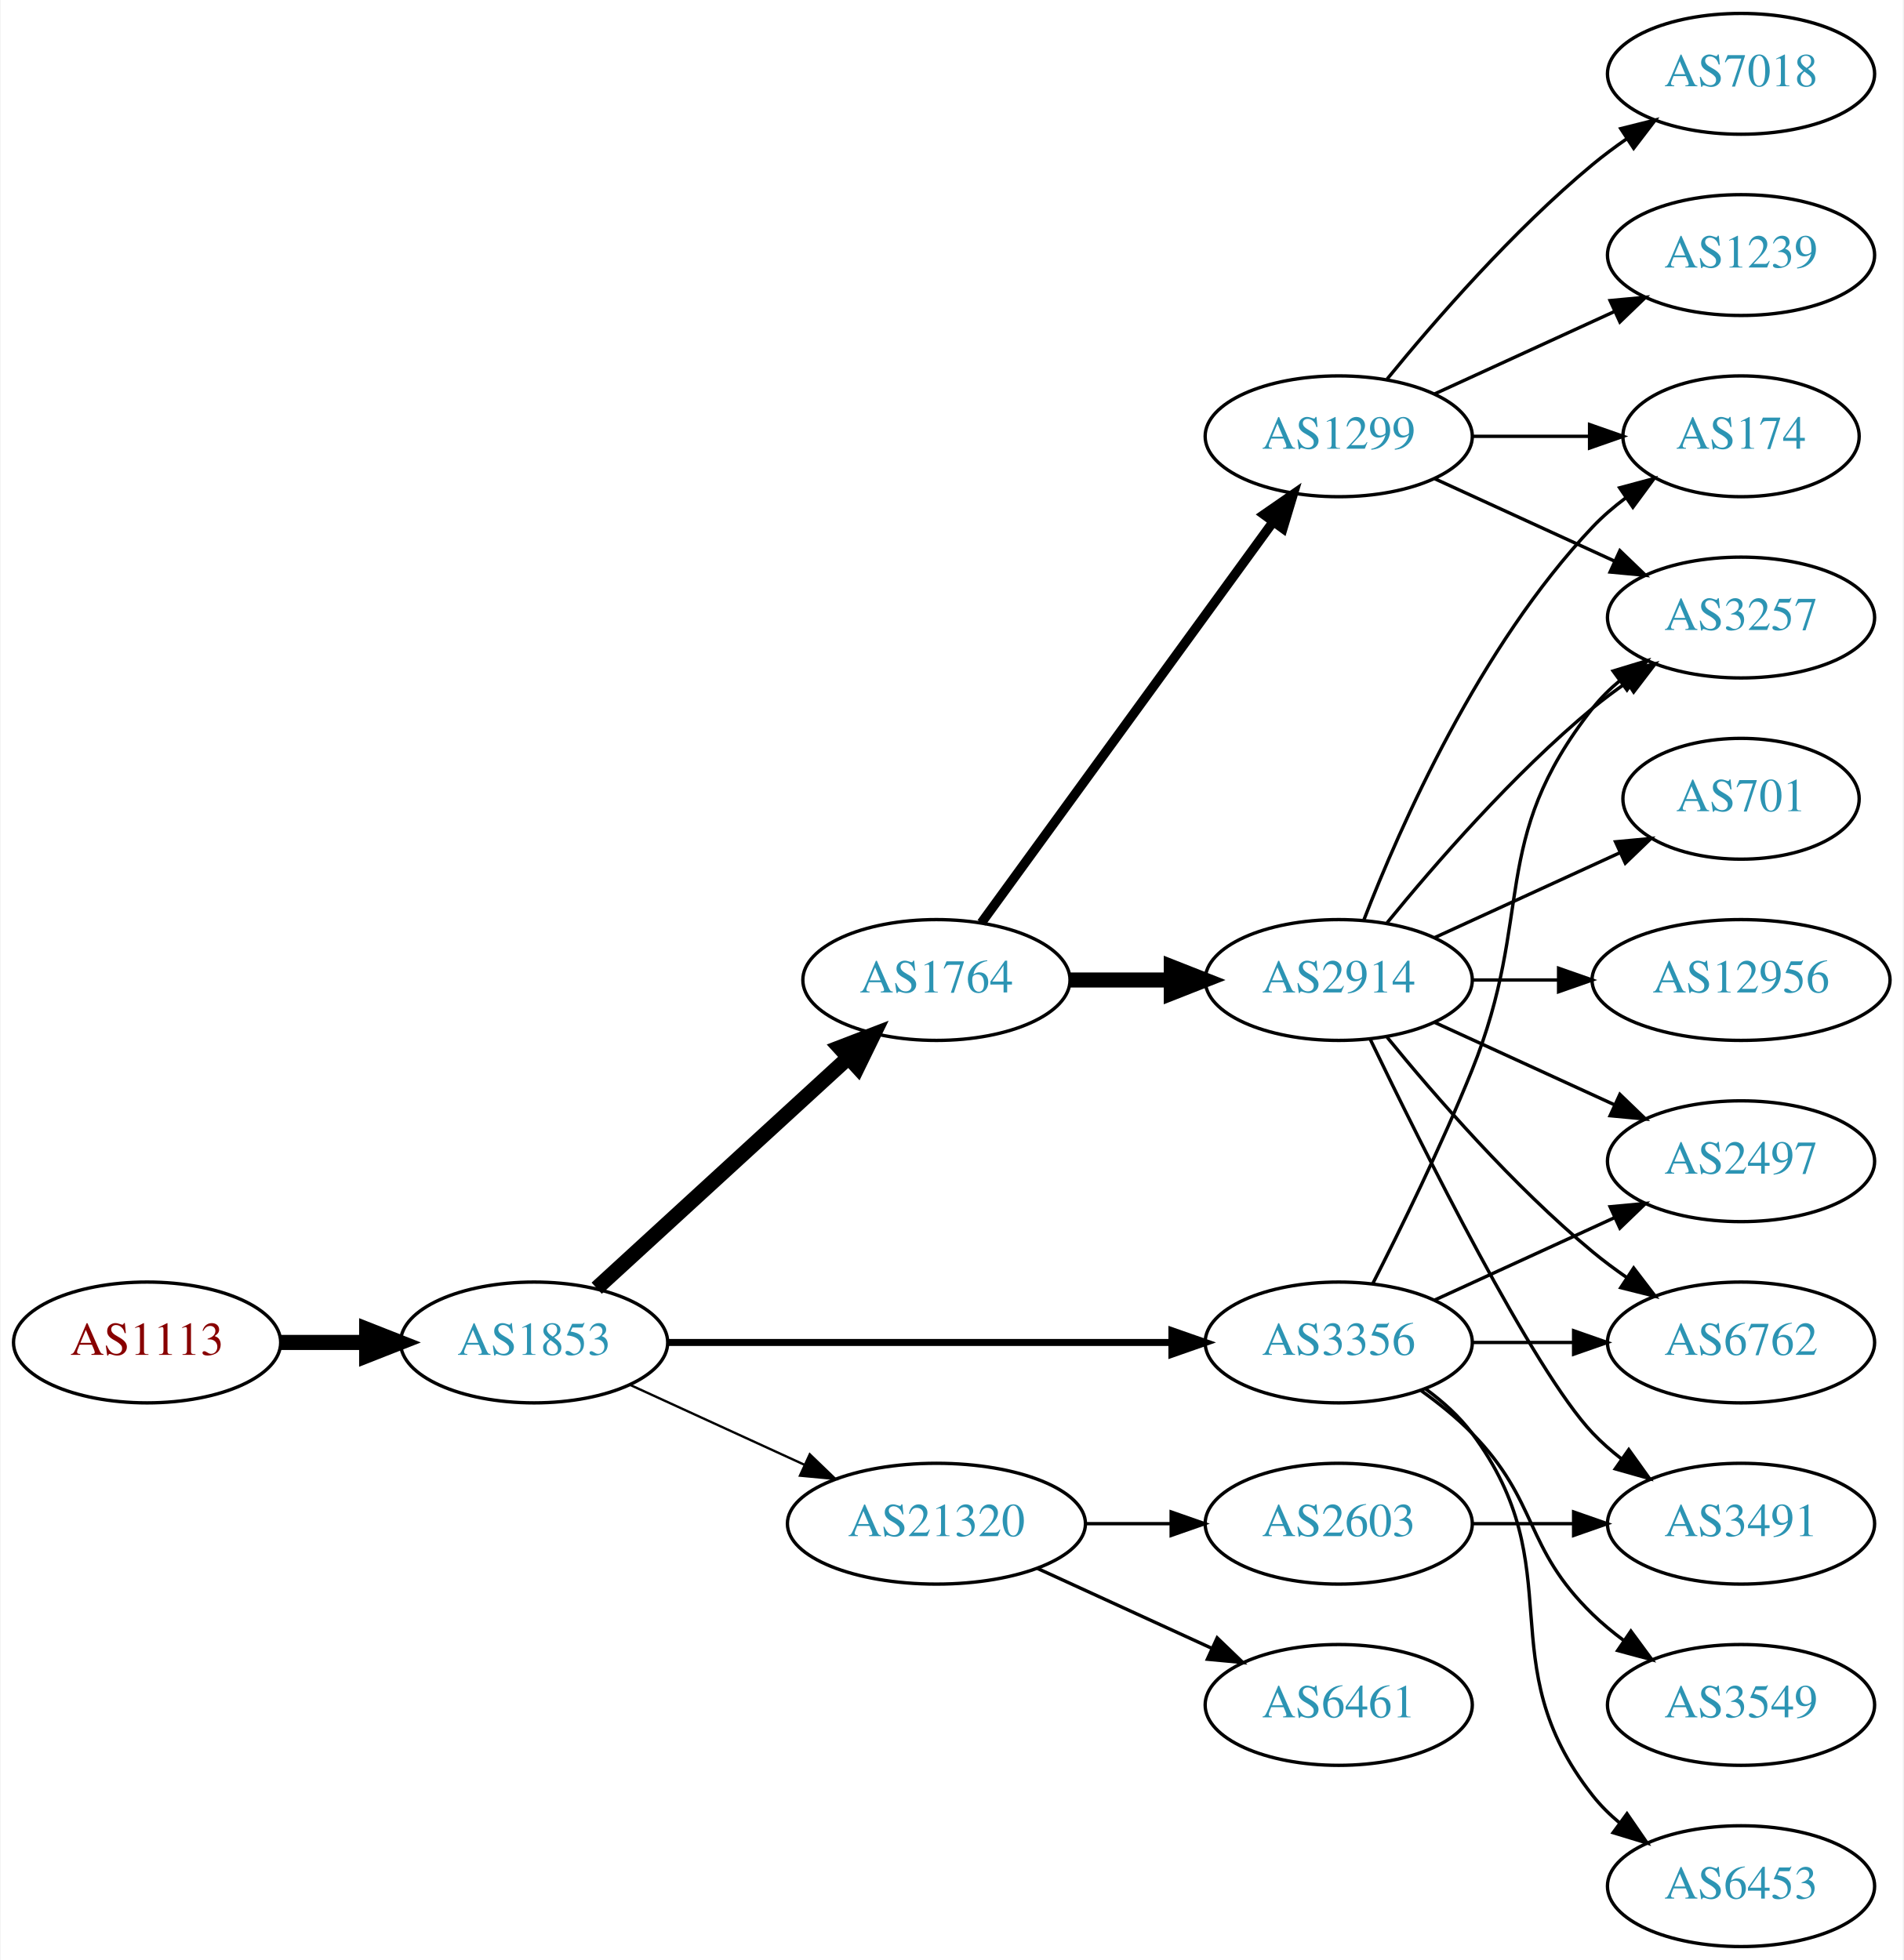
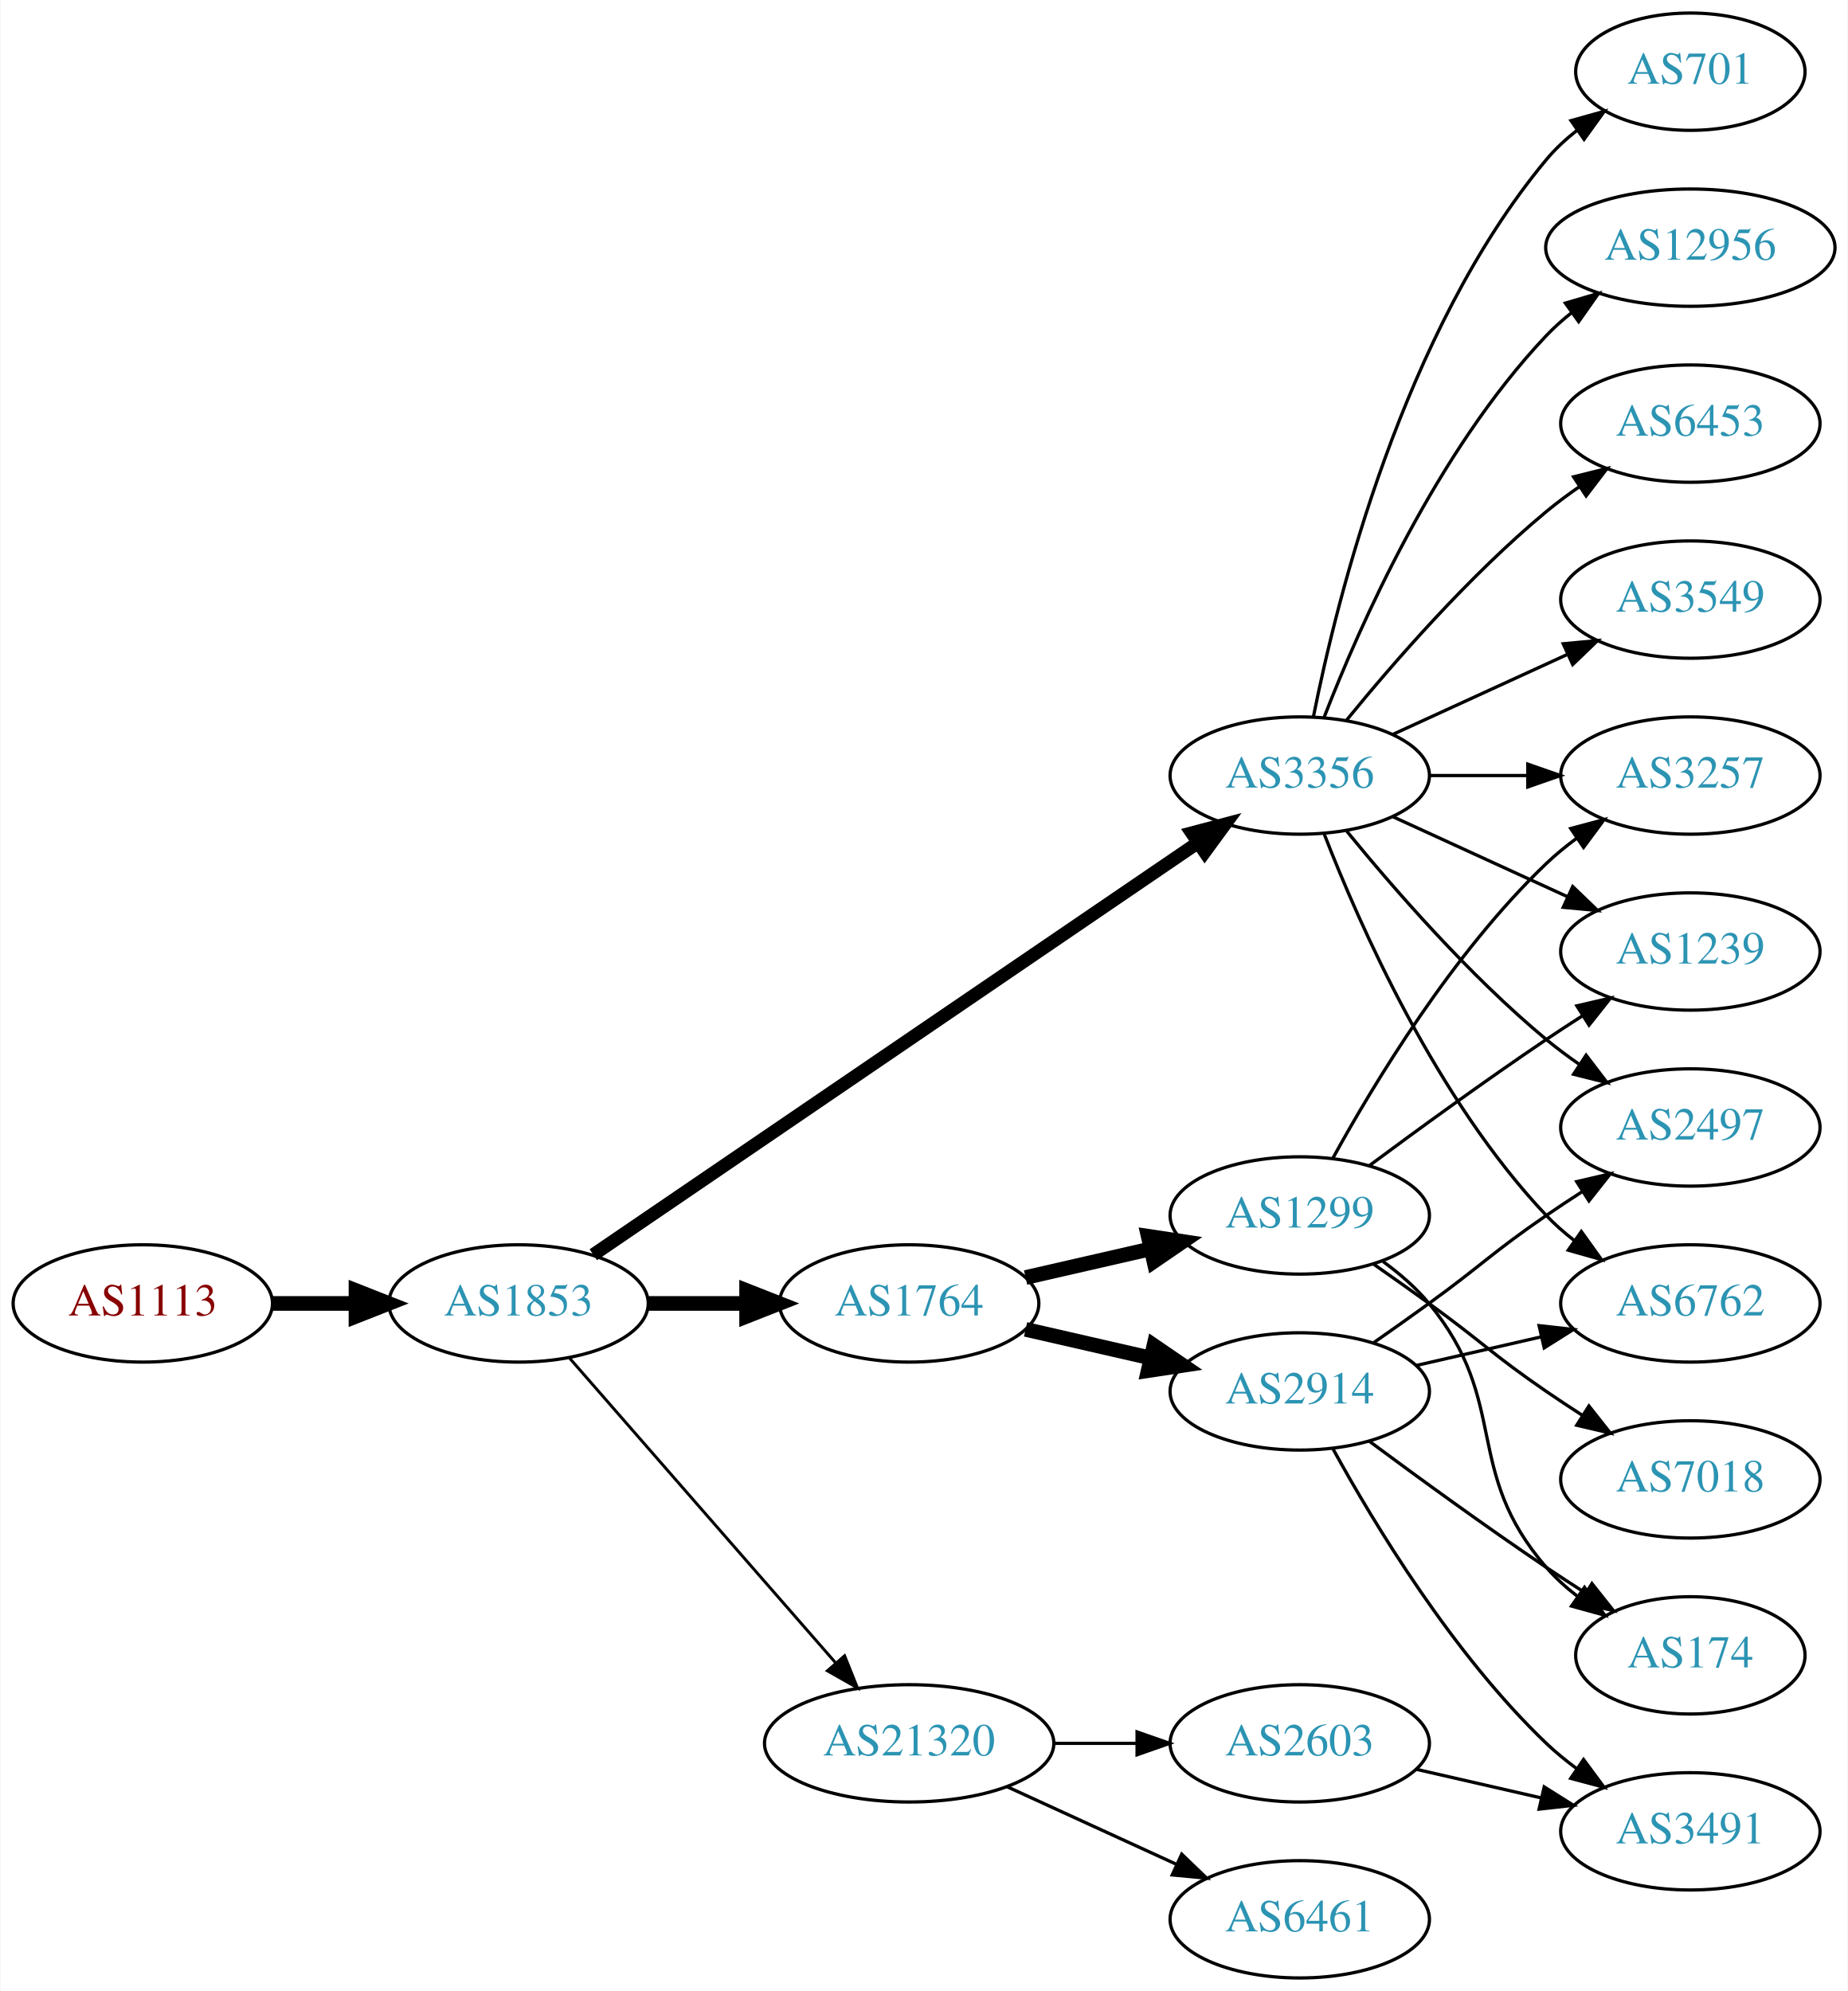
- <svg xmlns="http://www.w3.org/2000/svg" xmlns:xlink="http://www.w3.org/1999/xlink" width="567pt" height="584pt" viewBox="0.00 0.00 566.66 584.00">
-   <g id="graph0" class="graph" transform="scale(1 1) rotate(0) translate(4 580)">
-     <polygon fill="white" stroke="none" points="-4,4 -4,-580 562.663,-580 562.663,4 -4,4" />
+ <svg xmlns="http://www.w3.org/2000/svg" xmlns:xlink="http://www.w3.org/1999/xlink" width="567pt" height="611pt" viewBox="0.00 0.00 566.66 611.00">
+   <g id="graph0" class="graph" transform="scale(1 1) rotate(0) translate(4 607)">
+     <polygon fill="white" stroke="none" points="-4,4 -4,-607 562.663,-607 562.663,4 -4,4" />
    <g id="node1" class="node">
      <g id="a_node1">
        <a xlink:href="/asn/1113" xlink:title="AS1113 ~ Technische Universitaet Graz, AT [AT]">
-           <ellipse fill="#ffffff" stroke="black" cx="39.647" cy="-180" rx="39.794" ry="18" />
-           <text text-anchor="middle" x="39.647" y="-176.3" font-family="Times,serif" font-size="14.00" fill="#880000">AS1113</text>
+           <ellipse fill="#ffffff" stroke="black" cx="39.647" cy="-207" rx="39.794" ry="18" />
+           <text text-anchor="middle" x="39.647" y="-203.3" font-family="Times,serif" font-size="14.00" fill="#880000">AS1113</text>
        </a>
      </g>
    </g>
    <g id="node2" class="node">
      <g id="a_node2">
        <a xlink:href="/asn/1853" xlink:title="AS1853 ~ ACOnet Backbone [AT]">
-           <ellipse fill="#ffffff" stroke="black" cx="154.939" cy="-180" rx="39.794" ry="18" />
-           <text text-anchor="middle" x="154.939" y="-176.3" font-family="Times,serif" font-size="14.00" fill="#2c94b3">AS1853</text>
+           <ellipse fill="#ffffff" stroke="black" cx="154.939" cy="-207" rx="39.794" ry="18" />
+           <text text-anchor="middle" x="154.939" y="-203.3" font-family="Times,serif" font-size="14.00" fill="#2c94b3">AS1853</text>
        </a>
      </g>
    </g>
    <g id="edge1" class="edge">
-       <path fill="none" stroke="black" stroke-width="4.5" d="M79.319,-180C87.522,-180 96.286,-180 104.818,-180" />
-       <polygon fill="black" stroke="black" stroke-width="4.5" points="105.057,-183.938 115.057,-180 105.057,-176.063 105.057,-183.938" />
+       <path fill="none" stroke="black" stroke-width="4.5" d="M79.319,-207C87.522,-207 96.286,-207 104.818,-207" />
+       <polygon fill="black" stroke="black" stroke-width="4.5" points="105.057,-210.938 115.057,-207 105.057,-203.063 105.057,-210.938" />
    </g>
    <g id="node3" class="node">
      <g id="a_node3">
        <a xlink:href="/asn/1764" xlink:title="AS1764 ~ NEXTLAYER-AS [AT]">
-           <ellipse fill="#ffffff" stroke="black" cx="274.782" cy="-288" rx="39.794" ry="18" />
-           <text text-anchor="middle" x="274.782" y="-284.3" font-family="Times,serif" font-size="14.00" fill="#2c94b3">AS1764</text>
+           <ellipse fill="#ffffff" stroke="black" cx="274.782" cy="-207" rx="39.794" ry="18" />
+           <text text-anchor="middle" x="274.782" y="-203.3" font-family="Times,serif" font-size="14.00" fill="#2c94b3">AS1764</text>
        </a>
      </g>
    </g>
    <g id="edge2" class="edge">
-       <path fill="none" stroke="black" stroke-width="4.5" d="M173.582,-196.169C193.454,-214.382 225.917,-244.133 248.486,-264.817" />
-       <polygon fill="black" stroke="black" stroke-width="4.5" points="245.987,-267.867 256.019,-271.721 251.307,-262.061 245.987,-267.867" />
+       <path fill="none" stroke="black" stroke-width="4.5" d="M194.852,-207C204.405,-207 214.755,-207 224.718,-207" />
+       <polygon fill="black" stroke="black" stroke-width="4.5" points="224.91,-210.938 234.91,-207 224.91,-203.063 224.91,-210.938" />
    </g>
    <g id="node4" class="node">
      <g id="a_node4">
-         <a xlink:href="/asn/3356" xlink:title="AS3356 ~ Level 3 Parent, LLC [US]">
-           <ellipse fill="#ffffff" stroke="black" cx="394.625" cy="-180" rx="39.794" ry="18" />
-           <text text-anchor="middle" x="394.625" y="-176.3" font-family="Times,serif" font-size="14.00" fill="#2c94b3">AS3356</text>
+         <a xlink:href="/asn/21320" xlink:title="AS21320 ~ GEANT Vereniging [EU]">
+           <ellipse fill="#ffffff" stroke="black" cx="274.782" cy="-72" rx="44.393" ry="18" />
+           <text text-anchor="middle" x="274.782" y="-68.3" font-family="Times,serif" font-size="14.00" fill="#2c94b3">AS21320</text>
        </a>
      </g>
    </g>
    <g id="edge3" class="edge">
-       <path fill="none" stroke="black" stroke-width="2.077" d="M194.657,-180C235.575,-180 300.215,-180 344.649,-180" />
-       <polygon fill="black" stroke="black" stroke-width="2.077" points="344.924,-183.5 354.924,-180 344.924,-176.5 344.924,-183.5" />
+       <path fill="none" stroke="black" stroke-width="0.9" d="M170.626,-190.175C191.179,-166.63 228.654,-123.698 252.331,-96.574" />
+       <polygon fill="black" stroke="black" stroke-width="0.9" points="254.971,-98.872 258.91,-89.037 249.697,-94.269 254.971,-98.872" />
    </g>
    <g id="node5" class="node">
      <g id="a_node5">
-         <a xlink:href="/asn/21320" xlink:title="AS21320 ~ GEANT Vereniging [EU]">
-           <ellipse fill="#ffffff" stroke="black" cx="274.782" cy="-126" rx="44.393" ry="18" />
-           <text text-anchor="middle" x="274.782" y="-122.3" font-family="Times,serif" font-size="14.00" fill="#2c94b3">AS21320</text>
+         <a xlink:href="/asn/3356" xlink:title="AS3356 ~ Level 3 Parent, LLC [US]">
+           <ellipse fill="#ffffff" stroke="black" cx="394.625" cy="-369" rx="39.794" ry="18" />
+           <text text-anchor="middle" x="394.625" y="-365.3" font-family="Times,serif" font-size="14.00" fill="#2c94b3">AS3356</text>
        </a>
      </g>
    </g>
    <g id="edge4" class="edge">
-       <path fill="none" stroke="black" stroke-width="0.692" d="M183.568,-167.339C199.066,-160.238 218.633,-151.272 235.579,-143.506" />
-       <polygon fill="black" stroke="black" stroke-width="0.692" points="237.049,-146.683 244.682,-139.335 234.133,-140.319 237.049,-146.683" />
+       <path fill="none" stroke="black" stroke-width="4.05" d="M177.874,-221.95C220.501,-251.004 314.596,-315.136 363.216,-348.274" />
+       <polygon fill="black" stroke="black" stroke-width="4.05" points="361.484,-351.382 371.743,-354.086 365.475,-345.526 361.484,-351.382" />
    </g>
    <g id="node6" class="node">
      <g id="a_node6">
        <a xlink:href="/asn/2914" xlink:title="AS2914 ~ NTT America, Inc. [US]">
-           <ellipse fill="#ffffff" stroke="black" cx="394.625" cy="-288" rx="39.794" ry="18" />
-           <text text-anchor="middle" x="394.625" y="-284.3" font-family="Times,serif" font-size="14.00" fill="#2c94b3">AS2914</text>
+           <ellipse fill="#ffffff" stroke="black" cx="394.625" cy="-180" rx="39.794" ry="18" />
+           <text text-anchor="middle" x="394.625" y="-176.3" font-family="Times,serif" font-size="14.00" fill="#2c94b3">AS2914</text>
        </a>
      </g>
    </g>
    <g id="edge5" class="edge">
-       <path fill="none" stroke="black" stroke-width="4.5" d="M314.695,-288C324.248,-288 334.598,-288 344.56,-288" />
-       <polygon fill="black" stroke="black" stroke-width="4.5" points="344.753,-291.938 354.753,-288 344.753,-284.063 344.753,-291.938" />
+       <path fill="none" stroke="black" stroke-width="4.5" d="M310.501,-199.045C322.501,-196.296 336.122,-193.175 348.815,-190.267" />
+       <polygon fill="black" stroke="black" stroke-width="4.5" points="349.878,-194.063 358.746,-187.991 348.119,-186.387 349.878,-194.063" />
    </g>
    <g id="node7" class="node">
      <g id="a_node7">
        <a xlink:href="/asn/1299" xlink:title="AS1299 ~ Telia Carrier [EU]">
-           <ellipse fill="#ffffff" stroke="black" cx="394.625" cy="-450" rx="39.794" ry="18" />
-           <text text-anchor="middle" x="394.625" y="-446.3" font-family="Times,serif" font-size="14.00" fill="#2c94b3">AS1299</text>
+           <ellipse fill="#ffffff" stroke="black" cx="394.625" cy="-234" rx="39.794" ry="18" />
+           <text text-anchor="middle" x="394.625" y="-230.3" font-family="Times,serif" font-size="14.00" fill="#2c94b3">AS1299</text>
        </a>
      </g>
    </g>
    <g id="edge6" class="edge">
-       <path fill="none" stroke="black" stroke-width="2.812" d="M288.17,-305.031C308.892,-333.517 350.696,-390.985 374.983,-424.374" />
-       <polygon fill="black" stroke="black" stroke-width="2.812" points="372.334,-426.682 381.047,-432.71 377.995,-422.564 372.334,-426.682" />
+       <path fill="none" stroke="black" stroke-width="4.5" d="M310.501,-214.955C322.501,-217.704 336.122,-220.825 348.815,-223.733" />
+       <polygon fill="black" stroke="black" stroke-width="4.5" points="348.119,-227.613 358.746,-226.009 349.878,-219.937 348.119,-227.613" />
+     </g>
+     <g id="node12" class="node">
+       <g id="a_node12">
+         <a xlink:href="/asn/6461" xlink:title="AS6461 ~ ZAYO-6461 [US]">
+           <ellipse fill="#ffffff" stroke="black" cx="394.625" cy="-18" rx="39.794" ry="18" />
+           <text text-anchor="middle" x="394.625" y="-14.3" font-family="Times,serif" font-size="14.00" fill="#2c94b3">AS6461</text>
+         </a>
+       </g>
+     </g>
+     <g id="edge11" class="edge">
+       <path fill="none" stroke="black" d="M304.912,-58.652C320.523,-51.498 339.92,-42.609 356.593,-34.969" />
+       <polygon fill="black" stroke="black" points="358.412,-37.986 366.045,-30.638 355.496,-31.622 358.412,-37.986" />
+     </g>
+     <g id="node13" class="node">
+       <g id="a_node13">
+         <a xlink:href="/asn/2603" xlink:title="AS2603 ~ NORDUnet [NO]">
+           <ellipse fill="#ffffff" stroke="black" cx="394.625" cy="-72" rx="39.794" ry="18" />
+           <text text-anchor="middle" x="394.625" y="-68.3" font-family="Times,serif" font-size="14.00" fill="#2c94b3">AS2603</text>
+         </a>
+       </g>
+     </g>
+     <g id="edge12" class="edge">
+       <path fill="none" stroke="black" d="M318.993,-72C327.306,-72 336.068,-72 344.551,-72" />
+       <polygon fill="black" stroke="black" points="344.709,-75.5 354.709,-72 344.709,-68.5 344.709,-75.5" />
+     </g>
+     <g id="node8" class="node">
+       <g id="a_node8">
+         <a xlink:href="/asn/6762" xlink:title="AS6762 ~ TELECOM ITALIA SPARKLE S.p.A. [IT]">
+           <ellipse fill="#ffffff" stroke="black" cx="514.467" cy="-207" rx="39.794" ry="18" />
+           <text text-anchor="middle" x="514.467" y="-203.3" font-family="Times,serif" font-size="14.00" fill="#2c94b3">AS6762</text>
+         </a>
+       </g>
+     </g>
+     <g id="edge13" class="edge">
+       <path fill="none" stroke="black" d="M402.148,-351.006C412.898,-323.272 436.555,-269.571 470.271,-234 472.857,-231.272 475.774,-228.706 478.843,-226.323" />
+       <polygon fill="black" stroke="black" points="481.021,-229.07 487.191,-220.457 476.997,-223.342 481.021,-229.07" />
+     </g>
+     <g id="node10" class="node">
+       <g id="a_node10">
+         <a xlink:href="/asn/2497" xlink:title="AS2497 ~ Internet Initiative Japan Inc. [JP]">
+           <ellipse fill="#ffffff" stroke="black" cx="514.467" cy="-261" rx="39.794" ry="18" />
+           <text text-anchor="middle" x="514.467" y="-257.3" font-family="Times,serif" font-size="14.00" fill="#2c94b3">AS2497</text>
+         </a>
+       </g>
+     </g>
+     <g id="edge20" class="edge">
+       <path fill="none" stroke="black" d="M409.044,-351.935C423.158,-334.625 446.573,-307.655 470.271,-288 473.487,-285.332 476.988,-282.73 480.558,-280.259" />
+       <polygon fill="black" stroke="black" points="482.482,-283.183 488.915,-274.764 478.636,-277.334 482.482,-283.183" />
+     </g>
+     <g id="node14" class="node">
+       <g id="a_node14">
+         <a xlink:href="/asn/701" xlink:title="AS701 ~ UUNET [US]">
+           <ellipse fill="#ffffff" stroke="black" cx="514.467" cy="-585" rx="35.194" ry="18" />
+           <text text-anchor="middle" x="514.467" y="-581.3" font-family="Times,serif" font-size="14.00" fill="#2c94b3">AS701</text>
+         </a>
+       </g>
+     </g>
+     <g id="edge14" class="edge">
+       <path fill="none" stroke="black" d="M398.823,-387.073C405.987,-423.141 426.261,-505.125 470.271,-558 473.008,-561.288 476.253,-564.298 479.716,-567.017" />
+       <polygon fill="black" stroke="black" points="477.851,-569.983 488.057,-572.827 481.853,-564.239 477.851,-569.983" />
+     </g>
+     <g id="node15" class="node">
+       <g id="a_node15">
+         <a xlink:href="/asn/3257" xlink:title="AS3257 ~ GTT [DE]">
+           <ellipse fill="#ffffff" stroke="black" cx="514.467" cy="-369" rx="39.794" ry="18" />
+           <text text-anchor="middle" x="514.467" y="-365.3" font-family="Times,serif" font-size="14.00" fill="#2c94b3">AS3257</text>
+         </a>
+       </g>
+     </g>
+     <g id="edge15" class="edge">
+       <path fill="none" stroke="black" d="M434.537,-369C444.091,-369 454.44,-369 464.403,-369" />
+       <polygon fill="black" stroke="black" points="464.595,-372.5 474.595,-369 464.595,-365.5 464.595,-372.5" />
+     </g>
+     <g id="node16" class="node">
+       <g id="a_node16">
+         <a xlink:href="/asn/1239" xlink:title="AS1239 ~ Sprint [US]">
+           <ellipse fill="#ffffff" stroke="black" cx="514.467" cy="-315" rx="39.794" ry="18" />
+           <text text-anchor="middle" x="514.467" y="-311.3" font-family="Times,serif" font-size="14.00" fill="#2c94b3">AS1239</text>
+         </a>
+       </g>
+     </g>
+     <g id="edge16" class="edge">
+       <path fill="none" stroke="black" d="M423.253,-356.339C439.21,-349.027 459.481,-339.739 476.764,-331.819" />
+       <polygon fill="black" stroke="black" points="478.378,-334.929 486.011,-327.581 475.462,-328.565 478.378,-334.929" />
+     </g>
+     <g id="node17" class="node">
+       <g id="a_node17">
+         <a xlink:href="/asn/12956" xlink:title="AS12956 ~ TELXIUS [ES]">
+           <ellipse fill="#ffffff" stroke="black" cx="514.467" cy="-531" rx="44.393" ry="18" />
+           <text text-anchor="middle" x="514.467" y="-527.3" font-family="Times,serif" font-size="14.00" fill="#2c94b3">AS12956</text>
+         </a>
+       </g>
+     </g>
+     <g id="edge17" class="edge">
+       <path fill="none" stroke="black" d="M402.148,-386.994C412.898,-414.728 436.555,-468.429 470.271,-504 472.655,-506.515 475.322,-508.893 478.128,-511.117" />
+       <polygon fill="black" stroke="black" points="476.121,-513.985 486.29,-516.961 480.197,-508.293 476.121,-513.985" />
+     </g>
+     <g id="node18" class="node">
+       <g id="a_node18">
+         <a xlink:href="/asn/6453" xlink:title="AS6453 ~ TATA COMMUNICATIONS (AMERICA) INC [US]">
+           <ellipse fill="#ffffff" stroke="black" cx="514.467" cy="-477" rx="39.794" ry="18" />
+           <text text-anchor="middle" x="514.467" y="-473.3" font-family="Times,serif" font-size="14.00" fill="#2c94b3">AS6453</text>
+         </a>
+       </g>
+     </g>
+     <g id="edge18" class="edge">
+       <path fill="none" stroke="black" d="M409.044,-386.065C423.158,-403.375 446.573,-430.345 470.271,-450 473.487,-452.668 476.988,-455.27 480.558,-457.741" />
+       <polygon fill="black" stroke="black" points="478.636,-460.666 488.915,-463.236 482.482,-454.817 478.636,-460.666" />
+     </g>
+     <g id="node19" class="node">
+       <g id="a_node19">
+         <a xlink:href="/asn/3549" xlink:title="AS3549 ~ Level 3 Parent, LLC [US]">
+           <ellipse fill="#ffffff" stroke="black" cx="514.467" cy="-423" rx="39.794" ry="18" />
+           <text text-anchor="middle" x="514.467" y="-419.3" font-family="Times,serif" font-size="14.00" fill="#2c94b3">AS3549</text>
+         </a>
+       </g>
+     </g>
+     <g id="edge19" class="edge">
+       <path fill="none" stroke="black" d="M423.253,-381.661C439.21,-388.973 459.481,-398.261 476.764,-406.181" />
+       <polygon fill="black" stroke="black" points="475.462,-409.435 486.011,-410.419 478.378,-403.071 475.462,-409.435" />
+     </g>
+     <g id="edge7" class="edge">
+       <path fill="none" stroke="black" d="M430.344,-187.955C442.344,-190.704 455.965,-193.825 468.657,-196.733" />
+       <polygon fill="black" stroke="black" points="468.06,-200.187 478.589,-199.009 469.623,-193.364 468.06,-200.187" />
    </g>
    <g id="node9" class="node">
      <g id="a_node9">
-         <a xlink:href="/asn/2497" xlink:title="AS2497 ~ Internet Initiative Japan Inc. [JP]">
-           <ellipse fill="#ffffff" stroke="black" cx="514.467" cy="-234" rx="39.794" ry="18" />
-           <text text-anchor="middle" x="514.467" y="-230.3" font-family="Times,serif" font-size="14.00" fill="#2c94b3">AS2497</text>
-         </a>
-       </g>
-     </g>
-     <g id="edge22" class="edge">
-       <path fill="none" stroke="black" d="M423.253,-192.661C439.21,-199.973 459.481,-209.261 476.764,-217.181" />
-       <polygon fill="black" stroke="black" points="475.462,-220.435 486.011,-221.419 478.378,-214.071 475.462,-220.435" />
-     </g>
-     <g id="node10" class="node">
-       <g id="a_node10">
-         <a xlink:href="/asn/3257" xlink:title="AS3257 ~ GTT [DE]">
-           <ellipse fill="#ffffff" stroke="black" cx="514.467" cy="-396" rx="39.794" ry="18" />
-           <text text-anchor="middle" x="514.467" y="-392.3" font-family="Times,serif" font-size="14.00" fill="#2c94b3">AS3257</text>
-         </a>
-       </g>
-     </g>
-     <g id="edge19" class="edge">
-       <path fill="none" stroke="black" d="M404.705,-197.417C412.974,-213.634 425.235,-238.603 434.271,-261 453.201,-307.922 438.972,-329.246 470.271,-369 472.596,-371.953 475.34,-374.67 478.299,-377.147" />
-       <polygon fill="black" stroke="black" points="476.358,-380.064 486.496,-383.145 480.492,-374.415 476.358,-380.064" />
+         <a xlink:href="/asn/3491" xlink:title="AS3491 ~ PCCW Global, Inc. [US]">
+           <ellipse fill="#ffffff" stroke="black" cx="514.467" cy="-45" rx="39.794" ry="18" />
+           <text text-anchor="middle" x="514.467" y="-41.3" font-family="Times,serif" font-size="14.00" fill="#2c94b3">AS3491</text>
+         </a>
+       </g>
+     </g>
+     <g id="edge8" class="edge">
+       <path fill="none" stroke="black" d="M404.866,-162.287C417.411,-139.439 441.588,-99.389 470.271,-72 473.139,-69.261 476.328,-66.653 479.637,-64.215" />
+       <polygon fill="black" stroke="black" points="481.7,-67.044 487.996,-58.523 477.761,-61.258 481.7,-67.044" />
+     </g>
+     <g id="edge9" class="edge">
+       <path fill="none" stroke="black" d="M417.382,-195.009C422.916,-198.879 428.835,-203.064 434.271,-207 450.471,-218.729 453.776,-222.689 470.271,-234 473.799,-236.419 477.537,-238.889 481.278,-241.302" />
+       <polygon fill="black" stroke="black" points="479.6,-244.382 489.919,-246.784 483.35,-238.472 479.6,-244.382" />
    </g>
    <g id="node11" class="node">
      <g id="a_node11">
-         <a xlink:href="/asn/6762" xlink:title="AS6762 ~ TELECOM ITALIA SPARKLE S.p.A. [IT]">
-           <ellipse fill="#ffffff" stroke="black" cx="514.467" cy="-180" rx="39.794" ry="18" />
-           <text text-anchor="middle" x="514.467" y="-176.3" font-family="Times,serif" font-size="14.00" fill="#2c94b3">AS6762</text>
-         </a>
-       </g>
-     </g>
-     <g id="edge18" class="edge">
-       <path fill="none" stroke="black" d="M434.537,-180C444.091,-180 454.44,-180 464.403,-180" />
-       <polygon fill="black" stroke="black" points="464.595,-183.5 474.595,-180 464.595,-176.5 464.595,-183.5" />
-     </g>
-     <g id="node17" class="node">
-       <g id="a_node17">
-         <a xlink:href="/asn/6453" xlink:title="AS6453 ~ TATA COMMUNICATIONS (AMERICA) INC [US]">
-           <ellipse fill="#ffffff" stroke="black" cx="514.467" cy="-18" rx="39.794" ry="18" />
-           <text text-anchor="middle" x="514.467" y="-14.3" font-family="Times,serif" font-size="14.00" fill="#2c94b3">AS6453</text>
-         </a>
-       </g>
-     </g>
-     <g id="edge20" class="edge">
-       <path fill="none" stroke="black" d="M420.555,-166.118C425.631,-162.389 430.549,-157.984 434.271,-153 464.542,-112.458 438.972,-84.754 470.271,-45 472.596,-42.047 475.34,-39.33 478.299,-36.853" />
-       <polygon fill="black" stroke="black" points="480.492,-39.585 486.496,-30.855 476.358,-33.936 480.492,-39.585" />
-     </g>
-     <g id="node18" class="node">
-       <g id="a_node18">
-         <a xlink:href="/asn/3549" xlink:title="AS3549 ~ Level 3 Parent, LLC [US]">
-           <ellipse fill="#ffffff" stroke="black" cx="514.467" cy="-72" rx="39.794" ry="18" />
-           <text text-anchor="middle" x="514.467" y="-68.3" font-family="Times,serif" font-size="14.00" fill="#2c94b3">AS3549</text>
-         </a>
-       </g>
-     </g>
-     <g id="edge21" class="edge">
-       <path fill="none" stroke="black" d="M419.219,-165.611C424.475,-161.852 429.806,-157.563 434.271,-153 454.443,-132.383 449.578,-119.094 470.271,-99 473.116,-96.237 476.29,-93.614 479.59,-91.166" />
-       <polygon fill="black" stroke="black" points="481.656,-93.993 487.938,-85.462 477.707,-88.214 481.656,-93.993" />
-     </g>
-     <g id="node19" class="node">
-       <g id="a_node19">
-         <a xlink:href="/asn/2603" xlink:title="AS2603 ~ NORDUnet [NO]">
-           <ellipse fill="#ffffff" stroke="black" cx="394.625" cy="-126" rx="39.794" ry="18" />
-           <text text-anchor="middle" x="394.625" y="-122.3" font-family="Times,serif" font-size="14.00" fill="#2c94b3">AS2603</text>
-         </a>
-       </g>
+         <a xlink:href="/asn/174" xlink:title="AS174 ~ Cogent Communications [US]">
+           <ellipse fill="#ffffff" stroke="black" cx="514.467" cy="-99" rx="35.194" ry="18" />
+           <text text-anchor="middle" x="514.467" y="-95.3" font-family="Times,serif" font-size="14.00" fill="#2c94b3">AS174</text>
+         </a>
+       </g>
+     </g>
+     <g id="edge10" class="edge">
+       <path fill="none" stroke="black" d="M415.955,-164.723C430.817,-153.696 451.562,-138.593 470.271,-126 474.088,-123.431 478.138,-120.79 482.169,-118.214" />
+       <polygon fill="black" stroke="black" points="484.273,-121.025 490.863,-112.729 480.538,-115.105 484.273,-121.025" />
    </g>
    <g id="edge23" class="edge">
-       <path fill="none" stroke="black" d="M318.993,-126C327.306,-126 336.068,-126 344.551,-126" />
-       <polygon fill="black" stroke="black" points="344.709,-129.5 354.709,-126 344.709,-122.5 344.709,-129.5" />
+       <path fill="none" stroke="black" d="M420.205,-219.844C425.3,-216.128 430.313,-211.799 434.271,-207 459.336,-176.606 444.437,-155.742 470.271,-126 473.077,-122.77 476.364,-119.797 479.852,-117.098" />
+       <polygon fill="black" stroke="black" points="481.986,-119.878 488.218,-111.31 478.003,-114.121 481.986,-119.878" />
+     </g>
+     <g id="edge22" class="edge">
+       <path fill="none" stroke="black" d="M404.866,-251.713C417.411,-274.561 441.588,-314.611 470.271,-342 473.139,-344.739 476.328,-347.347 479.637,-349.785" />
+       <polygon fill="black" stroke="black" points="477.761,-352.742 487.996,-355.477 481.7,-346.956 477.761,-352.742" />
+     </g>
+     <g id="edge24" class="edge">
+       <path fill="none" stroke="black" d="M415.955,-249.277C430.817,-260.304 451.562,-275.407 470.271,-288 473.82,-290.389 477.57,-292.839 481.319,-295.242" />
+       <polygon fill="black" stroke="black" points="479.645,-298.325 489.967,-300.712 483.387,-292.409 479.645,-298.325" />
    </g>
    <g id="node20" class="node">
      <g id="a_node20">
-         <a xlink:href="/asn/6461" xlink:title="AS6461 ~ ZAYO-6461 [US]">
-           <ellipse fill="#ffffff" stroke="black" cx="394.625" cy="-72" rx="39.794" ry="18" />
-           <text text-anchor="middle" x="394.625" y="-68.3" font-family="Times,serif" font-size="14.00" fill="#2c94b3">AS6461</text>
-         </a>
-       </g>
-     </g>
-     <g id="edge24" class="edge">
-       <path fill="none" stroke="black" d="M304.912,-112.652C320.523,-105.498 339.92,-96.609 356.593,-88.969" />
-       <polygon fill="black" stroke="black" points="358.412,-91.986 366.045,-84.638 355.496,-85.622 358.412,-91.986" />
-     </g>
-     <g id="node8" class="node">
-       <g id="a_node8">
-         <a xlink:href="/asn/701" xlink:title="AS701 ~ UUNET [US]">
-           <ellipse fill="#ffffff" stroke="black" cx="514.467" cy="-342" rx="35.194" ry="18" />
-           <text text-anchor="middle" x="514.467" y="-338.3" font-family="Times,serif" font-size="14.00" fill="#2c94b3">AS701</text>
-         </a>
-       </g>
-     </g>
-     <g id="edge7" class="edge">
-       <path fill="none" stroke="black" d="M423.253,-300.661C439.67,-308.183 460.651,-317.798 478.248,-325.861" />
-       <polygon fill="black" stroke="black" points="477.076,-329.174 487.625,-330.158 479.993,-322.811 477.076,-329.174" />
-     </g>
-     <g id="edge8" class="edge">
-       <path fill="none" stroke="black" d="M423.253,-275.339C439.21,-268.027 459.481,-258.739 476.764,-250.819" />
-       <polygon fill="black" stroke="black" points="478.378,-253.929 486.011,-246.581 475.462,-247.565 478.378,-253.929" />
-     </g>
-     <g id="edge9" class="edge">
-       <path fill="none" stroke="black" d="M409.044,-305.065C423.158,-322.375 446.573,-349.345 470.271,-369 473.487,-371.668 476.988,-374.27 480.558,-376.741" />
-       <polygon fill="black" stroke="black" points="478.636,-379.666 488.915,-382.236 482.482,-373.817 478.636,-379.666" />
-     </g>
-     <g id="edge10" class="edge">
-       <path fill="none" stroke="black" d="M409.044,-270.935C423.158,-253.625 446.573,-226.655 470.271,-207 473.487,-204.332 476.988,-201.73 480.558,-199.259" />
-       <polygon fill="black" stroke="black" points="482.482,-202.183 488.915,-193.764 478.636,-196.334 482.482,-202.183" />
-     </g>
-     <g id="node12" class="node">
-       <g id="a_node12">
-         <a xlink:href="/asn/174" xlink:title="AS174 ~ Cogent Communications [US]">
-           <ellipse fill="#ffffff" stroke="black" cx="514.467" cy="-450" rx="35.194" ry="18" />
-           <text text-anchor="middle" x="514.467" y="-446.3" font-family="Times,serif" font-size="14.00" fill="#2c94b3">AS174</text>
-         </a>
-       </g>
-     </g>
-     <g id="edge11" class="edge">
-       <path fill="none" stroke="black" d="M402.148,-305.994C412.898,-333.728 436.555,-387.429 470.271,-423 473.214,-426.105 476.587,-429.001 480.123,-431.655" />
-       <polygon fill="black" stroke="black" points="478.308,-434.654 488.542,-437.397 482.252,-428.871 478.308,-434.654" />
-     </g>
-     <g id="node13" class="node">
-       <g id="a_node13">
-         <a xlink:href="/asn/12956" xlink:title="AS12956 ~ TELXIUS [ES]">
-           <ellipse fill="#ffffff" stroke="black" cx="514.467" cy="-288" rx="44.393" ry="18" />
-           <text text-anchor="middle" x="514.467" y="-284.3" font-family="Times,serif" font-size="14.00" fill="#2c94b3">AS12956</text>
-         </a>
-       </g>
-     </g>
-     <g id="edge12" class="edge">
-       <path fill="none" stroke="black" d="M434.537,-288C442.64,-288 451.315,-288 459.841,-288" />
-       <polygon fill="black" stroke="black" points="460.119,-291.5 470.119,-288 460.119,-284.5 460.119,-291.5" />
-     </g>
-     <g id="node14" class="node">
-       <g id="a_node14">
-         <a xlink:href="/asn/3491" xlink:title="AS3491 ~ PCCW Global, Inc. [US]">
-           <ellipse fill="#ffffff" stroke="black" cx="514.467" cy="-126" rx="39.794" ry="18" />
-           <text text-anchor="middle" x="514.467" y="-122.3" font-family="Times,serif" font-size="14.00" fill="#2c94b3">AS3491</text>
-         </a>
-       </g>
-     </g>
-     <g id="edge13" class="edge">
-       <path fill="none" stroke="black" d="M403.972,-270.405C419.439,-238.268 452.584,-171.66 470.271,-153 472.857,-150.272 475.774,-147.706 478.843,-145.323" />
-       <polygon fill="black" stroke="black" points="481.021,-148.07 487.191,-139.457 476.997,-142.342 481.021,-148.07" />
-     </g>
-     <g id="edge15" class="edge">
-       <path fill="none" stroke="black" d="M423.253,-437.339C439.21,-430.027 459.481,-420.739 476.764,-412.819" />
-       <polygon fill="black" stroke="black" points="478.378,-415.929 486.011,-408.581 475.462,-409.565 478.378,-415.929" />
-     </g>
-     <g id="edge16" class="edge">
-       <path fill="none" stroke="black" d="M434.537,-450C445.624,-450 457.783,-450 469.166,-450" />
-       <polygon fill="black" stroke="black" points="469.348,-453.5 479.348,-450 469.348,-446.5 469.348,-453.5" />
-     </g>
-     <g id="node15" class="node">
-       <g id="a_node15">
-         <a xlink:href="/asn/1239" xlink:title="AS1239 ~ Sprint [US]">
-           <ellipse fill="#ffffff" stroke="black" cx="514.467" cy="-504" rx="39.794" ry="18" />
-           <text text-anchor="middle" x="514.467" y="-500.3" font-family="Times,serif" font-size="14.00" fill="#2c94b3">AS1239</text>
-         </a>
-       </g>
-     </g>
-     <g id="edge14" class="edge">
-       <path fill="none" stroke="black" d="M423.253,-462.661C439.21,-469.973 459.481,-479.261 476.764,-487.181" />
-       <polygon fill="black" stroke="black" points="475.462,-490.435 486.011,-491.419 478.378,-484.071 475.462,-490.435" />
-     </g>
-     <g id="node16" class="node">
-       <g id="a_node16">
        <a xlink:href="/asn/7018" xlink:title="AS7018 ~ AT&amp;T Services, Inc. [US]">
-           <ellipse fill="#ffffff" stroke="black" cx="514.467" cy="-558" rx="39.794" ry="18" />
-           <text text-anchor="middle" x="514.467" y="-554.3" font-family="Times,serif" font-size="14.00" fill="#2c94b3">AS7018</text>
-         </a>
-       </g>
-     </g>
-     <g id="edge17" class="edge">
-       <path fill="none" stroke="black" d="M409.044,-467.065C423.158,-484.375 446.573,-511.345 470.271,-531 473.487,-533.668 476.988,-536.27 480.558,-538.741" />
-       <polygon fill="black" stroke="black" points="478.636,-541.666 488.915,-544.236 482.482,-535.817 478.636,-541.666" />
+           <ellipse fill="#ffffff" stroke="black" cx="514.467" cy="-153" rx="39.794" ry="18" />
+           <text text-anchor="middle" x="514.467" y="-149.3" font-family="Times,serif" font-size="14.00" fill="#2c94b3">AS7018</text>
+         </a>
+       </g>
+     </g>
+     <g id="edge21" class="edge">
+       <path fill="none" stroke="black" d="M417.382,-218.991C422.916,-215.121 428.835,-210.936 434.271,-207 450.471,-195.271 453.776,-191.311 470.271,-180 473.799,-177.581 477.537,-175.111 481.278,-172.698" />
+       <polygon fill="black" stroke="black" points="483.35,-175.528 489.919,-167.216 479.6,-169.618 483.35,-175.528" />
    </g>
    <g id="edge25" class="edge">
-       <path fill="none" stroke="black" d="M434.537,-126C444.091,-126 454.44,-126 464.403,-126" />
-       <polygon fill="black" stroke="black" points="464.595,-129.5 474.595,-126 464.595,-122.5 464.595,-129.5" />
+       <path fill="none" stroke="black" d="M430.344,-64.045C442.344,-61.296 455.965,-58.175 468.657,-55.267" />
+       <polygon fill="black" stroke="black" points="469.623,-58.636 478.589,-52.991 468.06,-51.813 469.623,-58.636" />
    </g>
  </g>
</svg>
